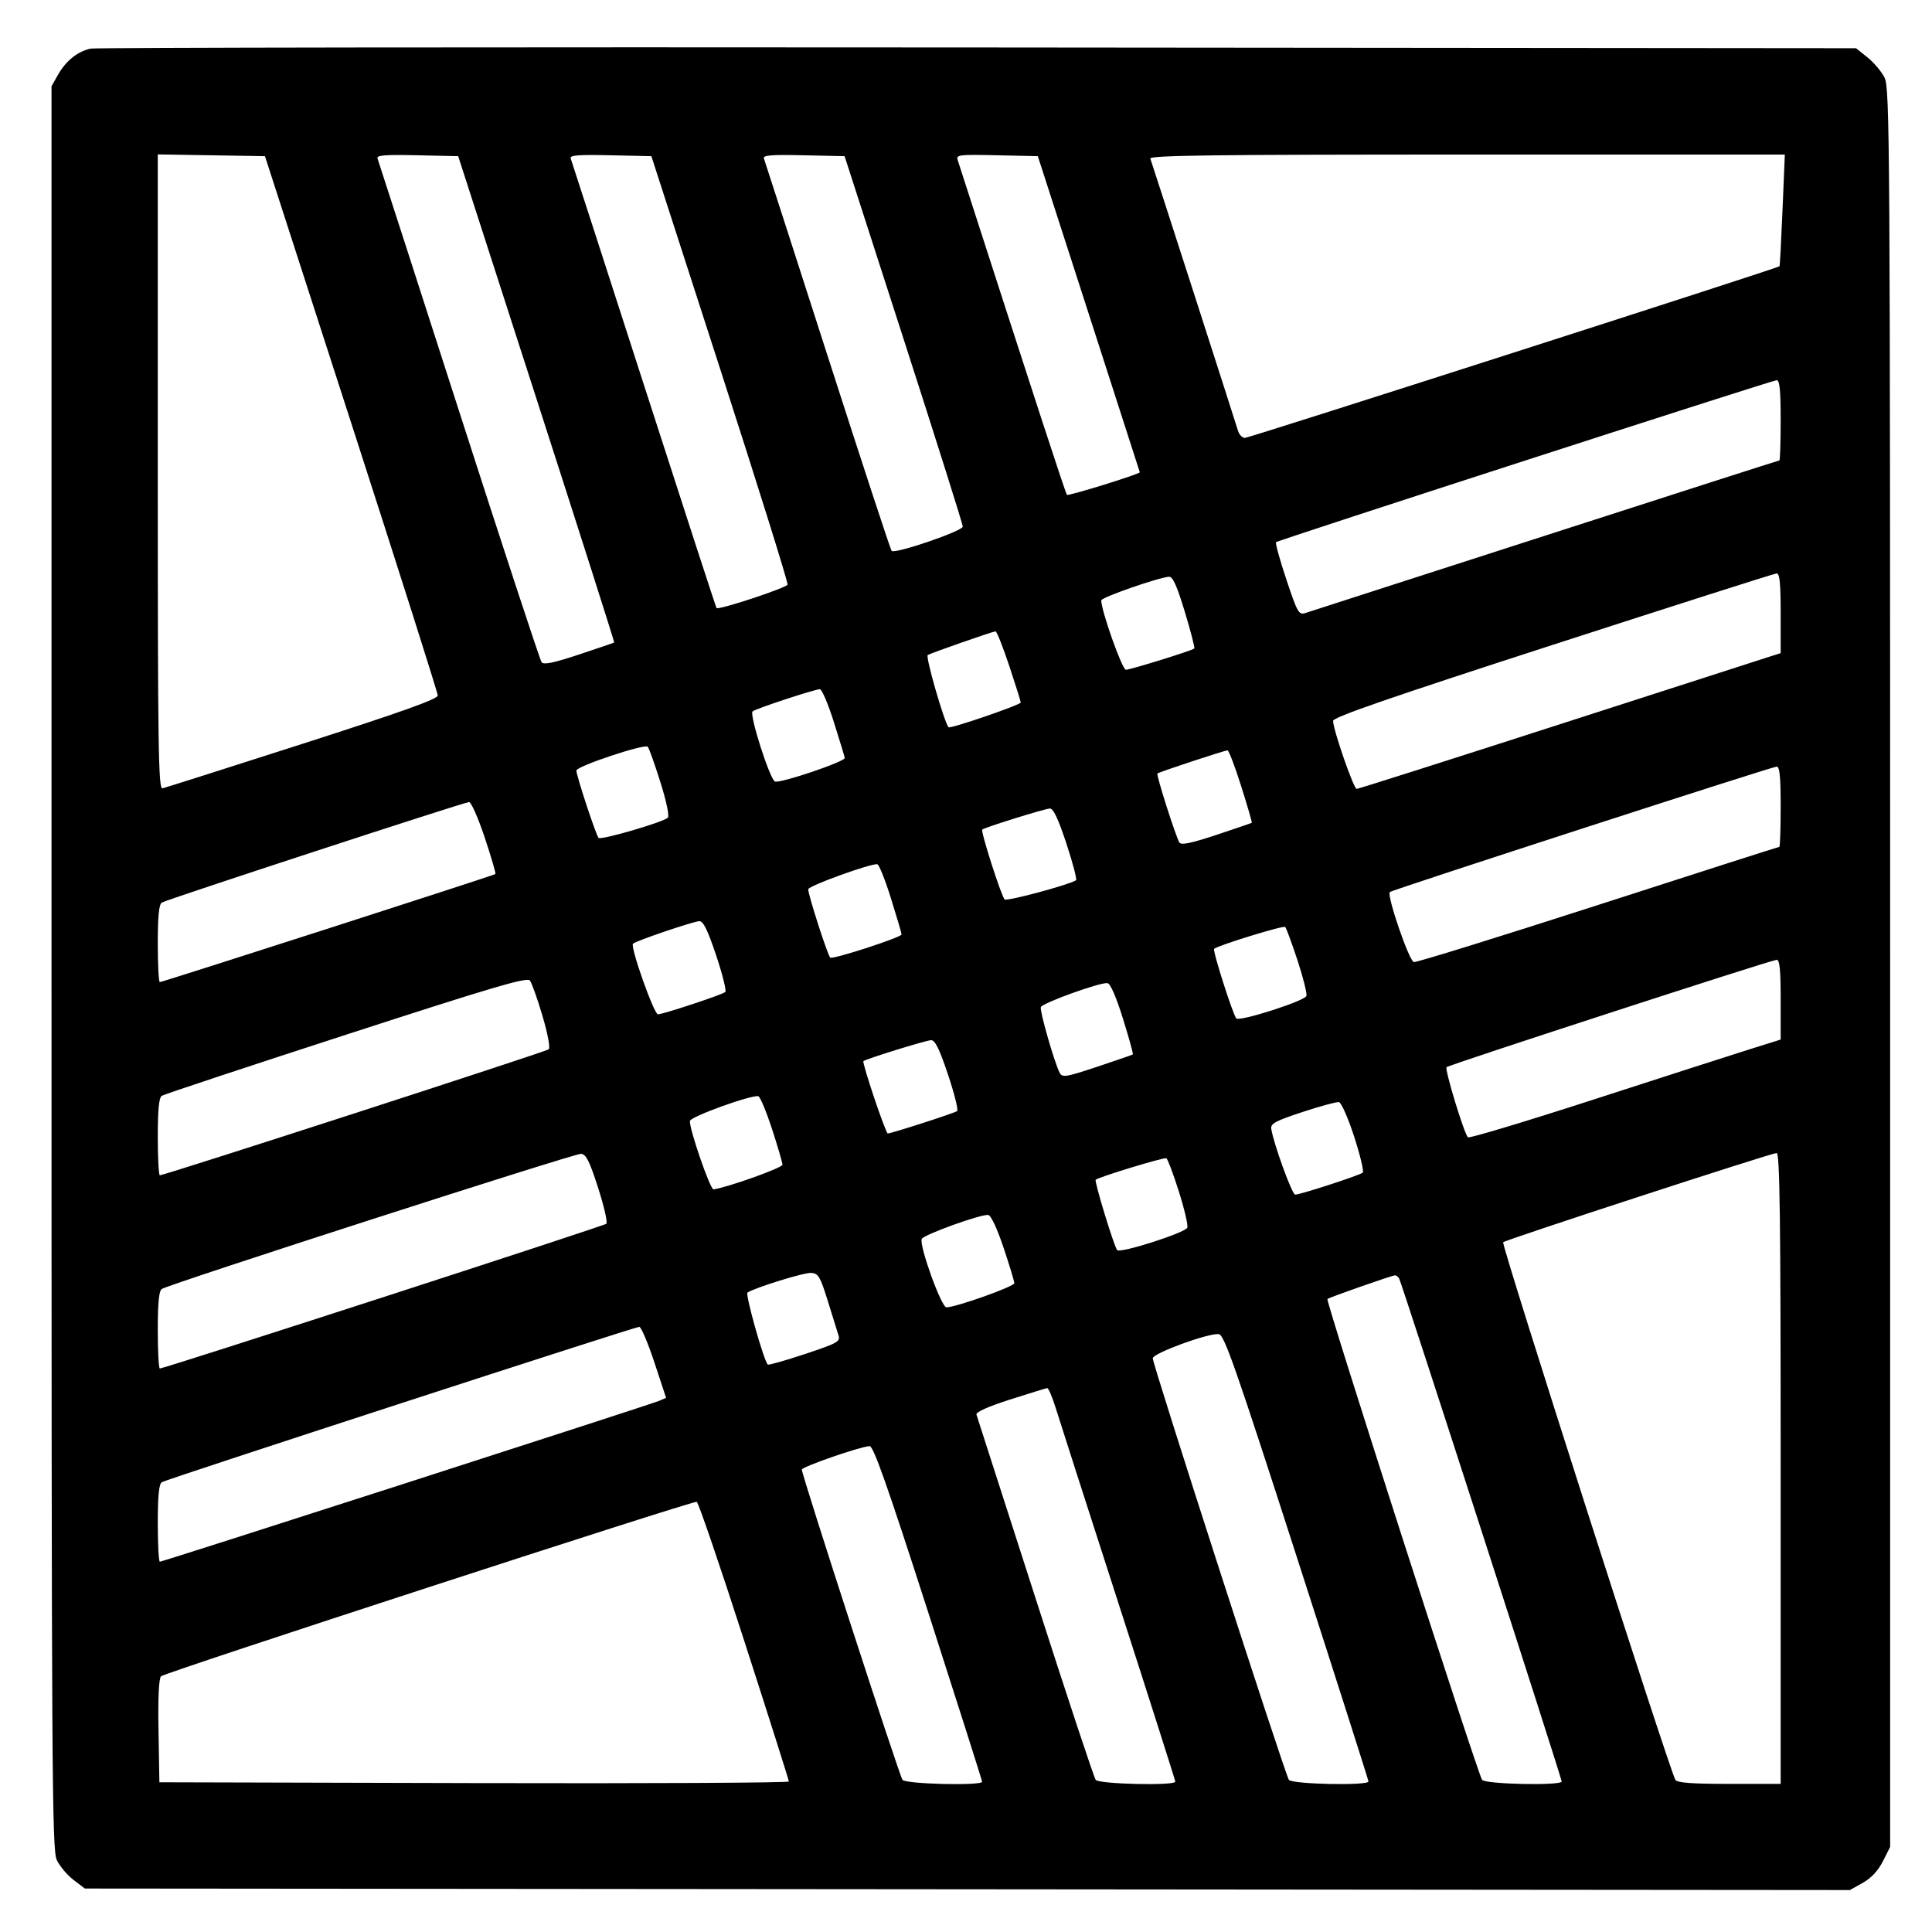
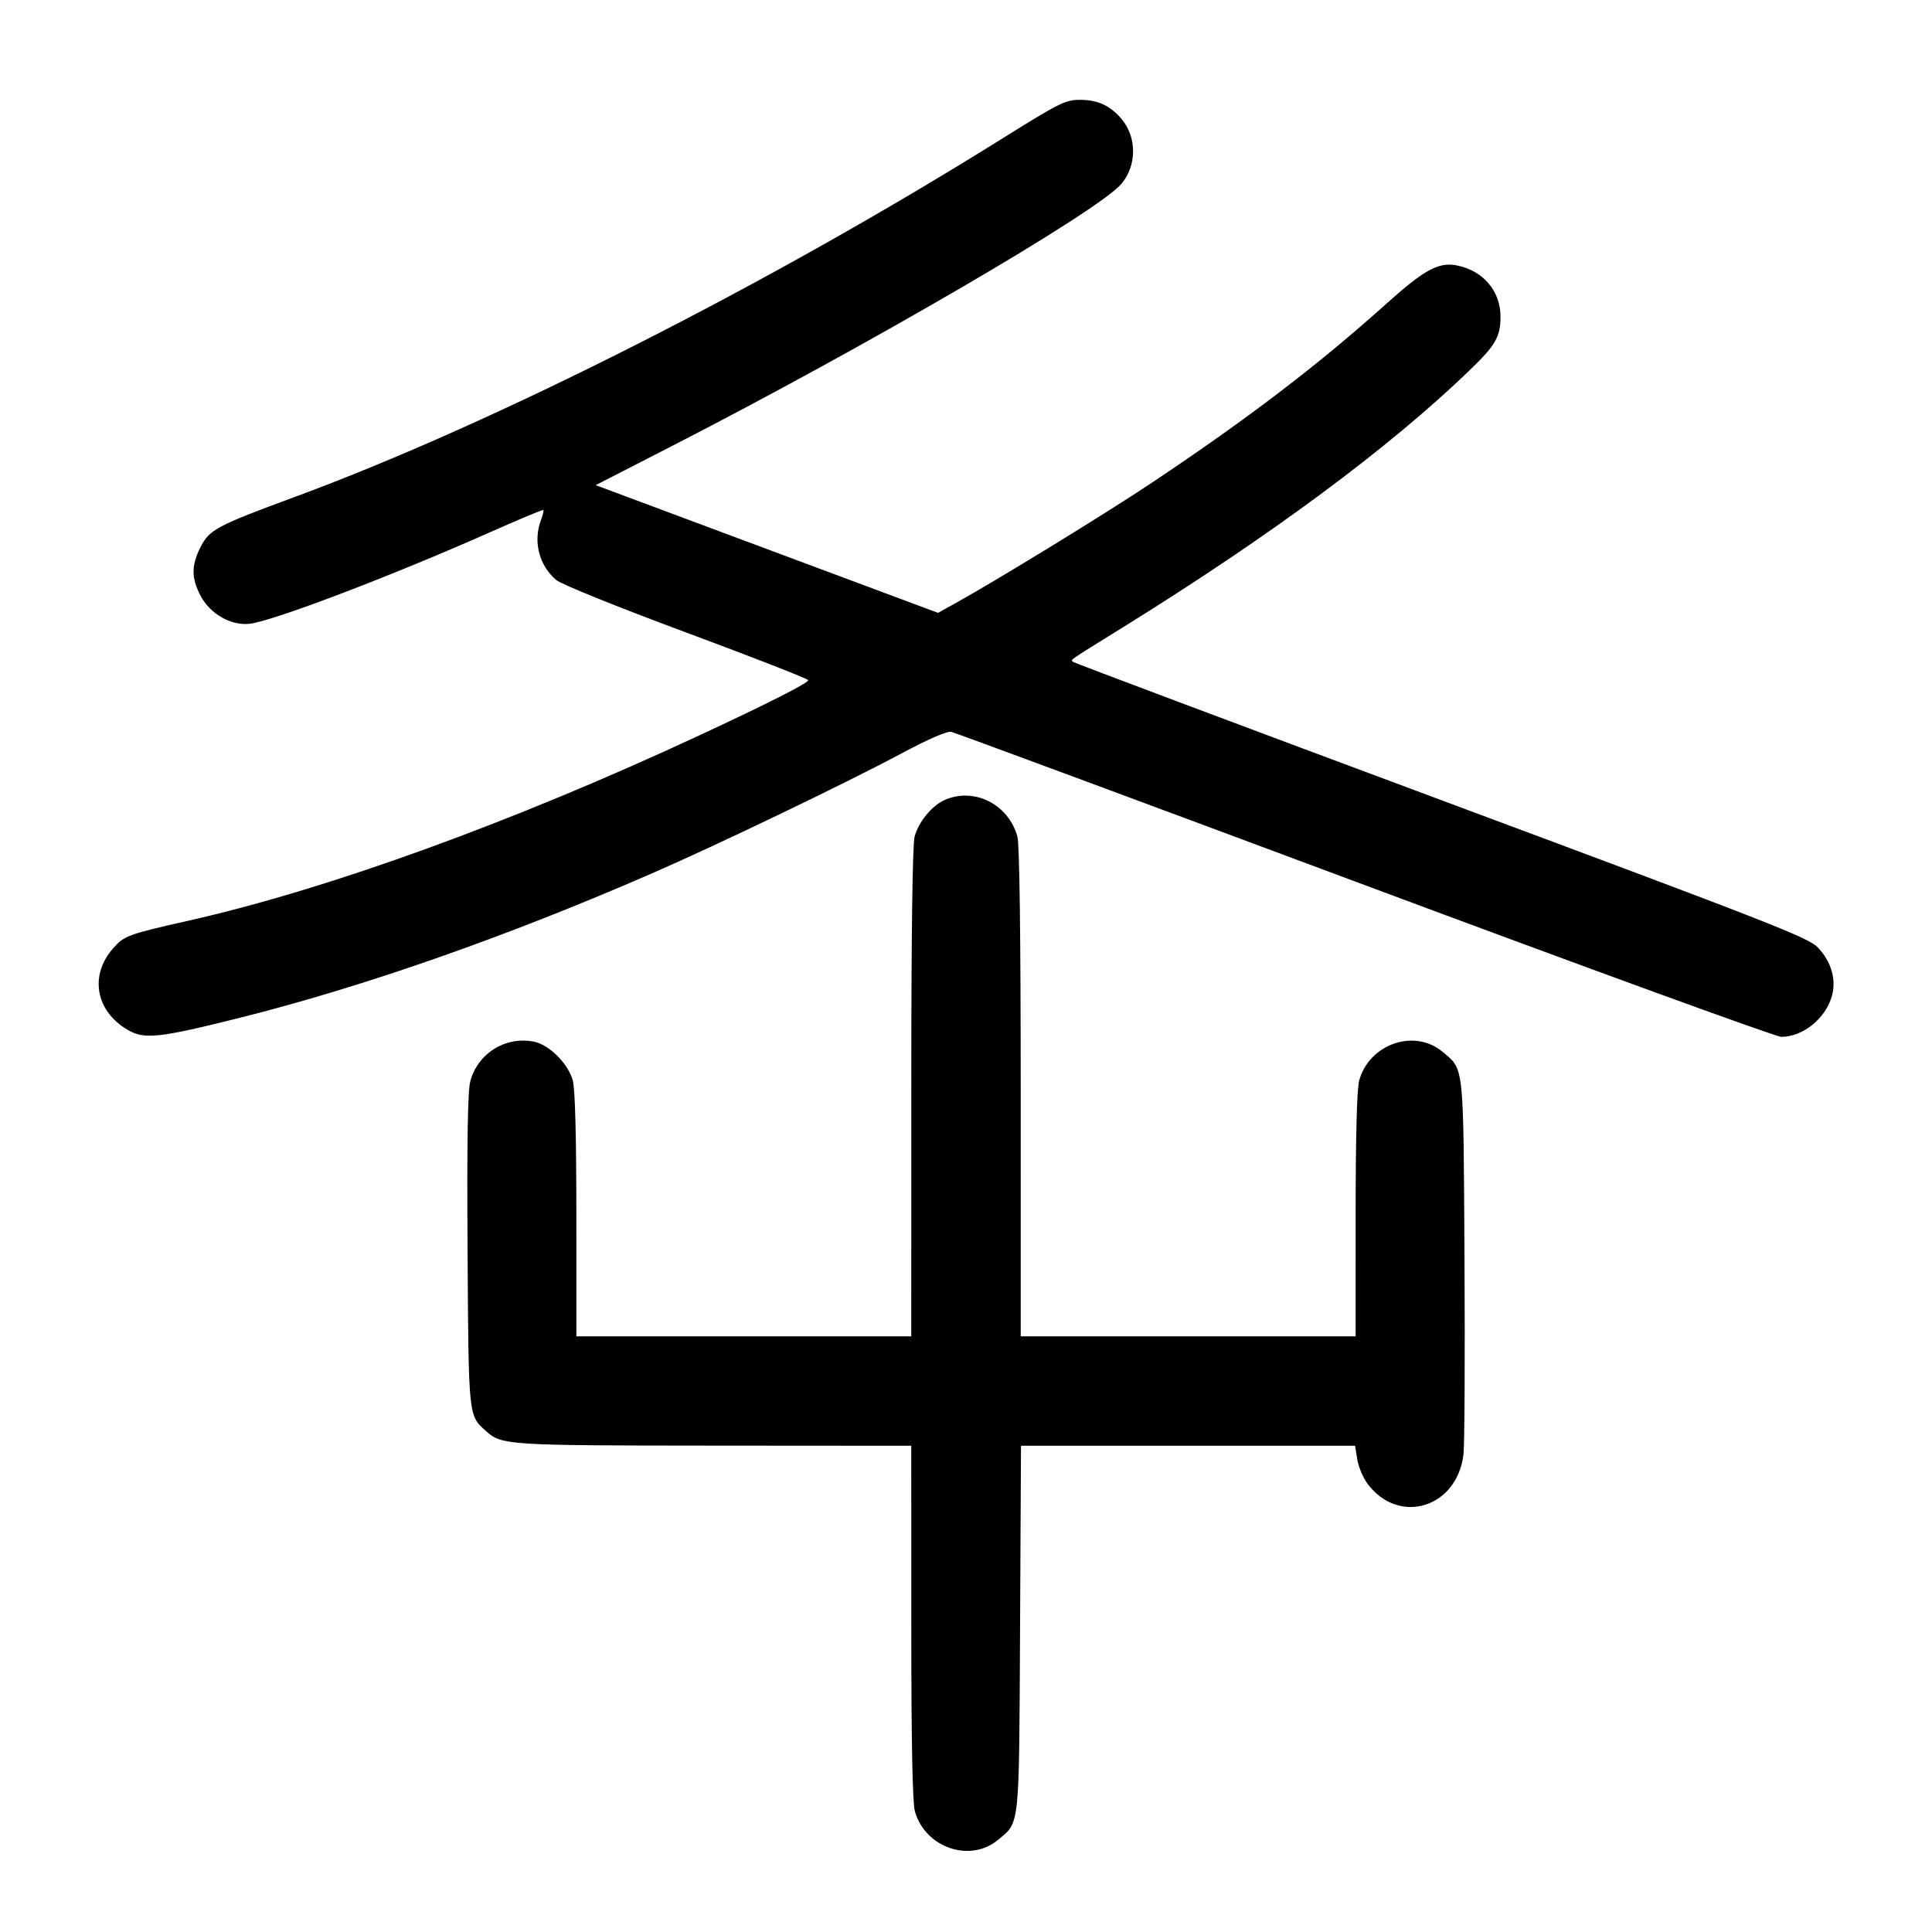
<svg xmlns="http://www.w3.org/2000/svg" width="1000" height="1000" viewBox="0 0 1000 1000" version="1.1" id="svg5">
-   <path d="M46.989 25.157 C 40.310 26.523,34.197 31.379,30.113 38.560 L 26.667 44.621 26.667 500.808 C 26.667 920.246,26.887 957.460,29.401 962.759 C 30.905 965.928,34.784 970.542,38.021 973.011 L 43.907 977.500 500.704 977.894 L 957.500 978.289 964.167 974.554 C 968.556 972.095,972.114 968.282,974.583 963.390 L 978.333 955.960 978.331 500.897 C 978.328 70.950,978.167 45.518,975.414 40.119 C 973.811 36.975,969.839 32.279,966.586 29.682 L 960.671 24.961 506.250 24.564 C 256.318 24.345,49.651 24.612,46.989 25.157 M181.859 219.167 C 206.453 295.250,226.582 358.625,226.591 360.000 C 226.602 361.829,207.802 368.541,156.574 385.000 C 118.056 397.375,85.445 407.742,84.104 408.039 C 81.978 408.509,81.667 387.576,81.667 244.249 L 81.667 79.919 109.405 80.376 L 137.143 80.833 181.859 219.167 M277.728 206.547 C 300.040 275.689,318.117 332.396,317.898 332.562 C 317.679 332.729,309.474 335.529,299.665 338.784 C 286.534 343.142,281.434 344.193,280.330 342.769 C 279.506 341.704,260.241 283.083,237.518 212.500 C 214.796 141.917,195.845 83.206,195.404 82.032 C 194.774 80.352,199.134 79.997,215.882 80.365 L 237.161 80.833 277.728 206.547 M372.709 190.833 C 392.266 251.333,407.986 301.628,407.641 302.599 C 407.037 304.302,371.955 315.880,370.879 314.732 C 370.587 314.421,353.665 262.417,333.274 199.167 C 312.883 135.917,295.840 83.206,295.401 82.032 C 294.774 80.352,299.134 79.997,315.878 80.365 L 337.151 80.833 372.709 190.833 M467.747 175.617 C 484.569 227.748,498.333 271.371,498.333 272.557 C 498.333 274.863,463.239 286.863,461.505 285.150 C 460.958 284.609,446.041 239.167,428.356 184.167 C 410.671 129.167,395.842 83.206,395.403 82.032 C 394.774 80.352,399.134 79.997,415.882 80.365 L 437.160 80.833 467.747 175.617 M563.548 162.500 C 578.054 207.417,589.940 244.292,589.961 244.446 C 590.086 245.344,552.968 256.857,552.252 256.141 C 551.550 255.439,536.468 209.227,495.701 82.866 C 494.811 80.110,496.254 79.932,515.959 80.366 L 537.175 80.833 563.548 162.500 M922.628 108.728 C 921.971 124.528,921.267 137.622,921.064 137.825 C 920.057 138.832,646.496 226.667,644.366 226.667 C 643.005 226.667,641.389 224.979,640.775 222.917 C 639.271 217.869,596.385 84.725,595.411 82.083 C 594.800 80.426,628.263 80.000,759.233 80.000 L 923.823 80.000 922.628 108.728 M921.667 217.500 C 921.667 228.958,921.365 238.333,920.996 238.333 C 920.627 238.333,866.065 255.850,799.746 277.258 C 733.427 298.667,677.550 316.695,675.575 317.321 C 672.260 318.370,671.510 317.035,665.819 299.957 C 662.428 289.782,660.020 281.092,660.466 280.645 C 661.518 279.593,916.839 196.977,919.583 196.800 C 921.146 196.700,921.667 201.873,921.667 217.500 M921.667 317.371 L 921.667 338.075 916.250 339.782 C 913.271 340.721,864.230 356.530,807.270 374.912 C 750.309 393.294,703.031 408.333,702.207 408.333 C 700.654 408.333,690.000 377.605,690.000 373.126 C 690.000 371.240,719.167 361.146,803.750 333.760 C 866.313 313.503,918.438 296.871,919.583 296.798 C 921.145 296.700,921.667 301.848,921.667 317.371 M613.267 316.695 C 616.328 326.795,618.532 335.336,618.166 335.676 C 617.006 336.754,585.059 346.667,582.745 346.667 C 580.850 346.667,570.000 316.095,570.000 310.757 C 570.000 309.224,599.561 298.919,605.101 298.520 C 607.010 298.383,609.185 303.223,613.267 316.695 M522.362 344.586 C 525.646 354.442,528.333 363.005,528.333 363.615 C 528.333 364.836,491.758 377.371,490.963 376.423 C 488.685 373.706,478.928 339.829,480.198 339.044 C 481.886 338.001,513.353 327.012,515.279 326.793 C 515.891 326.724,519.078 334.731,522.362 344.586 M431.609 373.750 C 434.573 383.146,437.111 391.490,437.249 392.292 C 437.573 394.174,403.892 405.571,401.133 404.512 C 398.505 403.504,387.752 369.885,389.526 368.223 C 390.966 366.874,421.385 356.841,424.360 356.734 C 425.384 356.697,428.646 364.354,431.609 373.750 M341.762 404.667 C 344.926 414.719,346.544 422.423,345.666 423.254 C 343.187 425.603,310.975 434.985,309.819 433.695 C 308.444 432.161,298.333 401.470,298.333 398.829 C 298.333 396.637,333.495 384.906,335.263 386.507 C 335.866 387.053,338.791 395.225,341.762 404.667 M642.441 406.944 C 645.683 417.180,648.147 425.699,647.917 425.876 C 647.688 426.053,639.446 428.871,629.603 432.138 C 616.606 436.452,611.370 437.543,610.480 436.123 C 608.601 433.126,598.375 401.069,599.075 400.370 C 599.806 399.638,633.631 388.469,635.358 388.389 C 636.013 388.358,639.200 396.708,642.441 406.944 M921.667 417.500 C 921.667 428.958,921.357 438.333,920.979 438.333 C 920.600 438.333,878.426 451.855,827.259 468.381 C 776.092 484.908,733.140 498.220,731.811 497.964 C 729.351 497.490,717.676 463.445,719.381 461.720 C 720.466 460.622,916.701 396.991,919.583 396.803 C 921.146 396.701,921.667 401.872,921.667 417.500 M250.868 433.438 C 254.247 443.579,256.747 452.116,256.423 452.408 C 255.655 453.100,84.100 508.333,82.719 508.333 C 82.140 508.333,81.667 499.378,81.667 488.432 C 81.667 474.391,82.277 468.133,83.741 467.182 C 86.082 465.660,239.760 415.381,242.779 415.149 C 243.849 415.067,247.489 423.297,250.868 433.438 M551.981 436.660 C 555.311 446.740,557.540 455.283,556.934 455.645 C 552.729 458.157,521.013 466.659,519.987 465.550 C 518.173 463.587,507.506 430.265,508.415 429.397 C 509.549 428.313,540.456 418.674,543.380 418.492 C 545.184 418.379,547.689 423.671,551.981 436.660 M461.204 465.129 C 464.190 474.683,466.641 483.025,466.650 483.666 C 466.671 485.142,431.316 496.647,429.744 495.675 C 428.539 494.930,418.333 463.286,418.333 460.295 C 418.333 458.543,451.264 446.637,454.136 447.351 C 455.037 447.575,458.217 455.575,461.204 465.129 M370.679 494.507 C 373.964 504.319,376.093 512.851,375.410 513.466 C 373.868 514.854,343.212 525.000,340.560 525.000 C 338.471 525.000,326.104 490.022,327.637 488.451 C 329.014 487.042,358.715 476.950,361.936 476.798 C 364.006 476.700,366.212 481.169,370.679 494.507 M671.616 497.140 C 674.566 506.109,676.619 514.387,676.178 515.536 C 675.172 518.157,641.546 528.917,639.911 527.141 C 638.163 525.241,627.523 491.905,628.415 491.119 C 630.468 489.309,664.308 478.891,665.209 479.792 C 665.783 480.365,668.666 488.171,671.616 497.140 M921.667 517.371 L 921.667 538.074 905.417 543.176 C 896.479 545.982,860.297 557.633,825.011 569.066 C 789.725 580.500,760.372 589.325,759.782 588.678 C 757.699 586.393,747.677 553.434,748.741 552.370 C 749.974 551.137,916.402 497.003,919.583 496.800 C 921.145 496.700,921.667 501.848,921.667 517.371 M280.784 525.812 C 283.528 535.105,284.880 542.373,284.006 543.136 C 282.605 544.359,85.118 608.333,82.744 608.333 C 82.152 608.333,81.667 599.378,81.667 588.432 C 81.667 574.360,82.276 568.135,83.746 567.182 C 84.890 566.440,127.828 552.203,179.163 535.543 C 255.640 510.724,272.821 505.663,274.278 507.527 C 275.256 508.778,278.183 517.006,280.784 525.812 M581.247 527.257 C 584.345 537.204,586.644 545.535,586.356 545.771 C 586.069 546.006,577.769 548.875,567.912 552.147 C 551.632 557.550,549.853 557.839,548.501 555.298 C 545.841 550.297,538.077 523.269,538.735 521.296 C 539.440 519.179,569.413 508.375,573.224 508.864 C 574.722 509.056,577.720 515.928,581.247 527.257 M490.679 556.174 C 493.964 565.986,496.093 574.494,495.410 575.082 C 494.247 576.081,461.429 586.667,459.495 586.667 C 458.411 586.667,446.083 550.009,446.911 549.247 C 448.143 548.112,479.296 538.464,481.936 538.400 C 483.990 538.351,486.248 542.941,490.679 556.174 M399.573 584.300 C 402.547 593.393,404.984 601.749,404.990 602.868 C 404.998 604.455,376.773 614.543,369.324 615.616 C 367.607 615.863,356.550 583.737,357.125 580.172 C 357.484 577.945,388.891 566.605,392.500 567.400 C 393.417 567.602,396.600 575.207,399.573 584.300 M700.908 588.299 C 704.021 597.905,706.028 606.293,705.367 606.938 C 704.006 608.268,673.103 618.333,670.382 618.333 C 668.775 618.333,659.222 592.055,658.004 584.286 C 657.579 581.577,660.120 580.208,674.167 575.577 C 683.333 572.555,691.827 570.252,693.041 570.458 C 694.255 570.664,697.795 578.693,700.908 588.299 M309.592 614.833 C 312.659 624.366,314.567 632.729,313.834 633.418 C 312.594 634.583,85.085 708.333,82.733 708.333 C 82.146 708.333,81.667 699.378,81.667 688.432 C 81.667 674.375,82.277 668.134,83.744 667.182 C 87.789 664.556,297.551 596.921,300.758 597.208 C 303.357 597.441,305.147 601.012,309.592 614.833 M921.667 760.000 L 921.667 923.333 895.098 923.333 C 875.674 923.333,868.167 922.773,867.182 921.250 C 864.307 916.809,776.936 644.100,778.031 642.988 C 779.305 641.694,916.219 597.022,919.583 596.802 C 921.237 596.695,921.667 630.372,921.667 760.000 M610.166 616.679 C 613.048 625.769,615.019 634.212,614.548 635.442 C 613.541 638.066,579.786 648.868,578.237 647.062 C 576.647 645.208,566.339 611.439,567.123 610.655 C 568.519 609.259,602.547 598.897,603.714 599.512 C 604.381 599.864,607.285 607.589,610.166 616.679 M519.435 645.769 C 522.496 654.901,525.000 663.179,525.000 664.165 C 525.000 665.915,494.771 676.667,489.852 676.667 C 487.252 676.667,475.816 645.051,477.063 641.310 C 477.769 639.194,507.727 628.370,511.518 628.862 C 512.917 629.043,516.125 635.895,519.435 645.769 M428.451 673.333 C 430.864 681.125,433.353 689.116,433.982 691.092 C 435.036 694.408,433.706 695.155,416.624 700.848 C 406.449 704.238,397.799 706.688,397.402 706.291 C 395.278 704.167,385.614 669.817,386.915 669.013 C 391.345 666.275,416.405 658.557,419.948 658.839 C 423.585 659.129,424.572 660.812,428.451 673.333 M724.163 661.661 C 725.370 663.614,808.302 920.243,808.321 922.083 C 808.344 924.346,768.908 923.549,767.127 921.250 C 764.920 918.401,686.097 673.348,687.073 672.371 C 687.863 671.582,719.858 660.360,721.985 660.126 C 722.618 660.057,723.599 660.748,724.163 661.661 M338.679 705.089 L 344.765 723.512 341.133 725.084 C 336.713 726.997,84.258 808.333,82.741 808.333 C 82.150 808.333,81.667 799.378,81.667 788.432 C 81.667 774.378,82.277 768.134,83.743 767.182 C 86.018 765.704,328.104 686.935,330.880 686.769 C 331.822 686.713,335.331 694.957,338.679 705.089 M671.199 805.833 C 691.607 869.083,708.312 921.396,708.319 922.083 C 708.345 924.347,668.908 923.549,667.132 921.250 C 665.231 918.789,596.667 706.470,596.667 703.045 C 596.667 700.471,625.174 690.020,630.796 690.533 C 633.640 690.792,639.174 706.585,671.199 805.833 M546.423 728.750 C 548.196 734.479,562.851 780.083,578.990 830.092 C 595.129 880.101,608.333 921.539,608.333 922.176 C 608.333 924.376,568.862 923.490,567.131 921.250 C 566.245 920.104,552.151 877.542,535.810 826.667 C 519.469 775.792,505.788 733.273,505.408 732.180 C 504.971 730.923,511.350 728.070,522.776 724.410 C 532.707 721.229,541.366 718.560,542.016 718.480 C 542.667 718.399,544.650 723.021,546.423 728.750 M480.504 834.721 C 495.810 882.234,508.333 921.609,508.333 922.221 C 508.333 924.391,468.840 923.460,467.132 921.250 C 465.497 919.134,414.976 763.427,415.029 760.670 C 415.058 759.206,444.928 748.838,450.087 748.502 C 452.068 748.373,459.202 768.597,480.504 834.721 M385.197 849.238 C 397.903 888.615,408.307 921.400,408.316 922.092 C 408.326 922.784,335.021 923.159,245.417 922.925 L 82.500 922.500 82.040 895.960 C 81.741 878.773,82.206 868.794,83.358 867.642 C 85.278 865.722,358.205 776.833,360.631 777.338 C 361.436 777.506,372.491 809.861,385.197 849.238 " stroke="none" fill-rule="evenodd" fill="#000000" />
+   <path d="M519.167 71.470 C 398.302 147.006,256.144 219.027,152.382 257.293 C 112.075 272.157,108.350 274.147,103.750 283.270 C 98.988 292.714,99.011 299.272,103.838 308.400 C 108.807 317.797,119.520 323.918,129.167 322.872 C 140.987 321.591,202.986 297.997,253.257 275.649 C 268.339 268.944,280.923 263.701,281.220 263.998 C 281.517 264.295,280.989 266.566,280.047 269.044 C 275.816 280.172,278.985 292.722,287.919 300.218 C 290.610 302.476,319.538 314.158,355.477 327.500 C 390.046 340.333,418.330 351.388,418.331 352.067 C 418.334 353.535,398.246 363.734,363.104 380.109 C 265.906 425.398,170.041 460.210,97.500 476.558 C 66.202 483.611,64.277 484.319,58.508 490.890 C 46.208 504.898,49.474 523.277,65.990 532.999 C 74.713 538.133,82.112 537.338,124.482 526.715 C 188.480 510.668,262.700 484.646,337.597 451.993 C 372.079 436.961,437.911 405.315,466.536 390.012 C 480.567 382.511,490.196 378.335,492.369 378.807 C 494.274 379.222,590.580 414.910,706.382 458.114 C 822.184 501.318,919.196 536.667,921.964 536.667 C 933.277 536.667,945.084 527.066,948.256 515.288 C 950.499 506.958,947.897 497.949,941.128 490.612 C 936.302 485.380,919.020 478.608,746.038 414.169 C 641.651 375.282,555.839 343.061,555.344 342.566 C 554.149 341.371,552.513 342.503,580.833 324.942 C 657.778 277.230,718.721 232.075,760.540 191.790 C 774.177 178.652,776.669 174.332,776.660 163.833 C 776.650 150.546,767.503 139.919,753.859 137.340 C 744.578 135.586,737.104 139.667,717.742 157.064 C 682.344 188.871,645.658 216.872,595.998 249.988 C 571.860 266.085,516.035 300.309,494.010 312.513 L 485.521 317.217 396.919 284.167 L 308.318 251.117 347.076 231.238 C 449.648 178.629,568.555 109.288,580.461 95.139 C 588.443 85.653,588.489 71.069,580.568 61.656 C 574.635 54.604,568.237 51.666,558.833 51.673 C 551.509 51.679,548.157 53.352,519.167 71.470 M489.084 414.011 C 482.430 416.909,475.559 425.218,473.407 432.968 C 472.293 436.980,471.682 483.714,471.676 565.417 L 471.667 691.667 385.000 691.667 L 298.333 691.667 298.324 628.750 C 298.318 587.988,297.667 563.499,296.474 559.204 C 294.038 550.429,284.110 540.609,276.168 539.119 C 261.447 536.358,247.309 545.235,243.419 559.682 C 242.084 564.638,241.664 590.717,242.009 647.122 C 242.538 733.687,242.415 732.460,251.386 740.579 C 259.618 748.029,261.984 748.183,369.583 748.260 L 471.667 748.333 471.676 839.583 C 471.682 901.018,472.287 932.999,473.526 937.462 C 478.782 956.394,502.205 964.413,516.677 952.235 C 527.929 942.768,527.450 947.403,527.982 842.917 L 528.463 748.333 614.918 748.333 L 701.374 748.333 702.532 755.417 C 703.169 759.313,705.572 765.001,707.872 768.059 C 724.133 789.677,754.158 780.464,757.494 752.833 C 758.069 748.066,758.306 702.542,758.020 651.667 C 757.446 549.507,757.908 553.882,746.677 544.432 C 732.205 532.254,708.782 540.272,703.526 559.204 C 702.333 563.499,701.682 587.988,701.676 628.750 L 701.667 691.667 615.000 691.667 L 528.333 691.667 528.324 565.417 C 528.318 483.714,527.707 436.980,526.593 432.968 C 521.963 416.297,504.315 407.377,489.084 414.011 " stroke="none" fill-rule="evenodd" fill="black" />
</svg>
